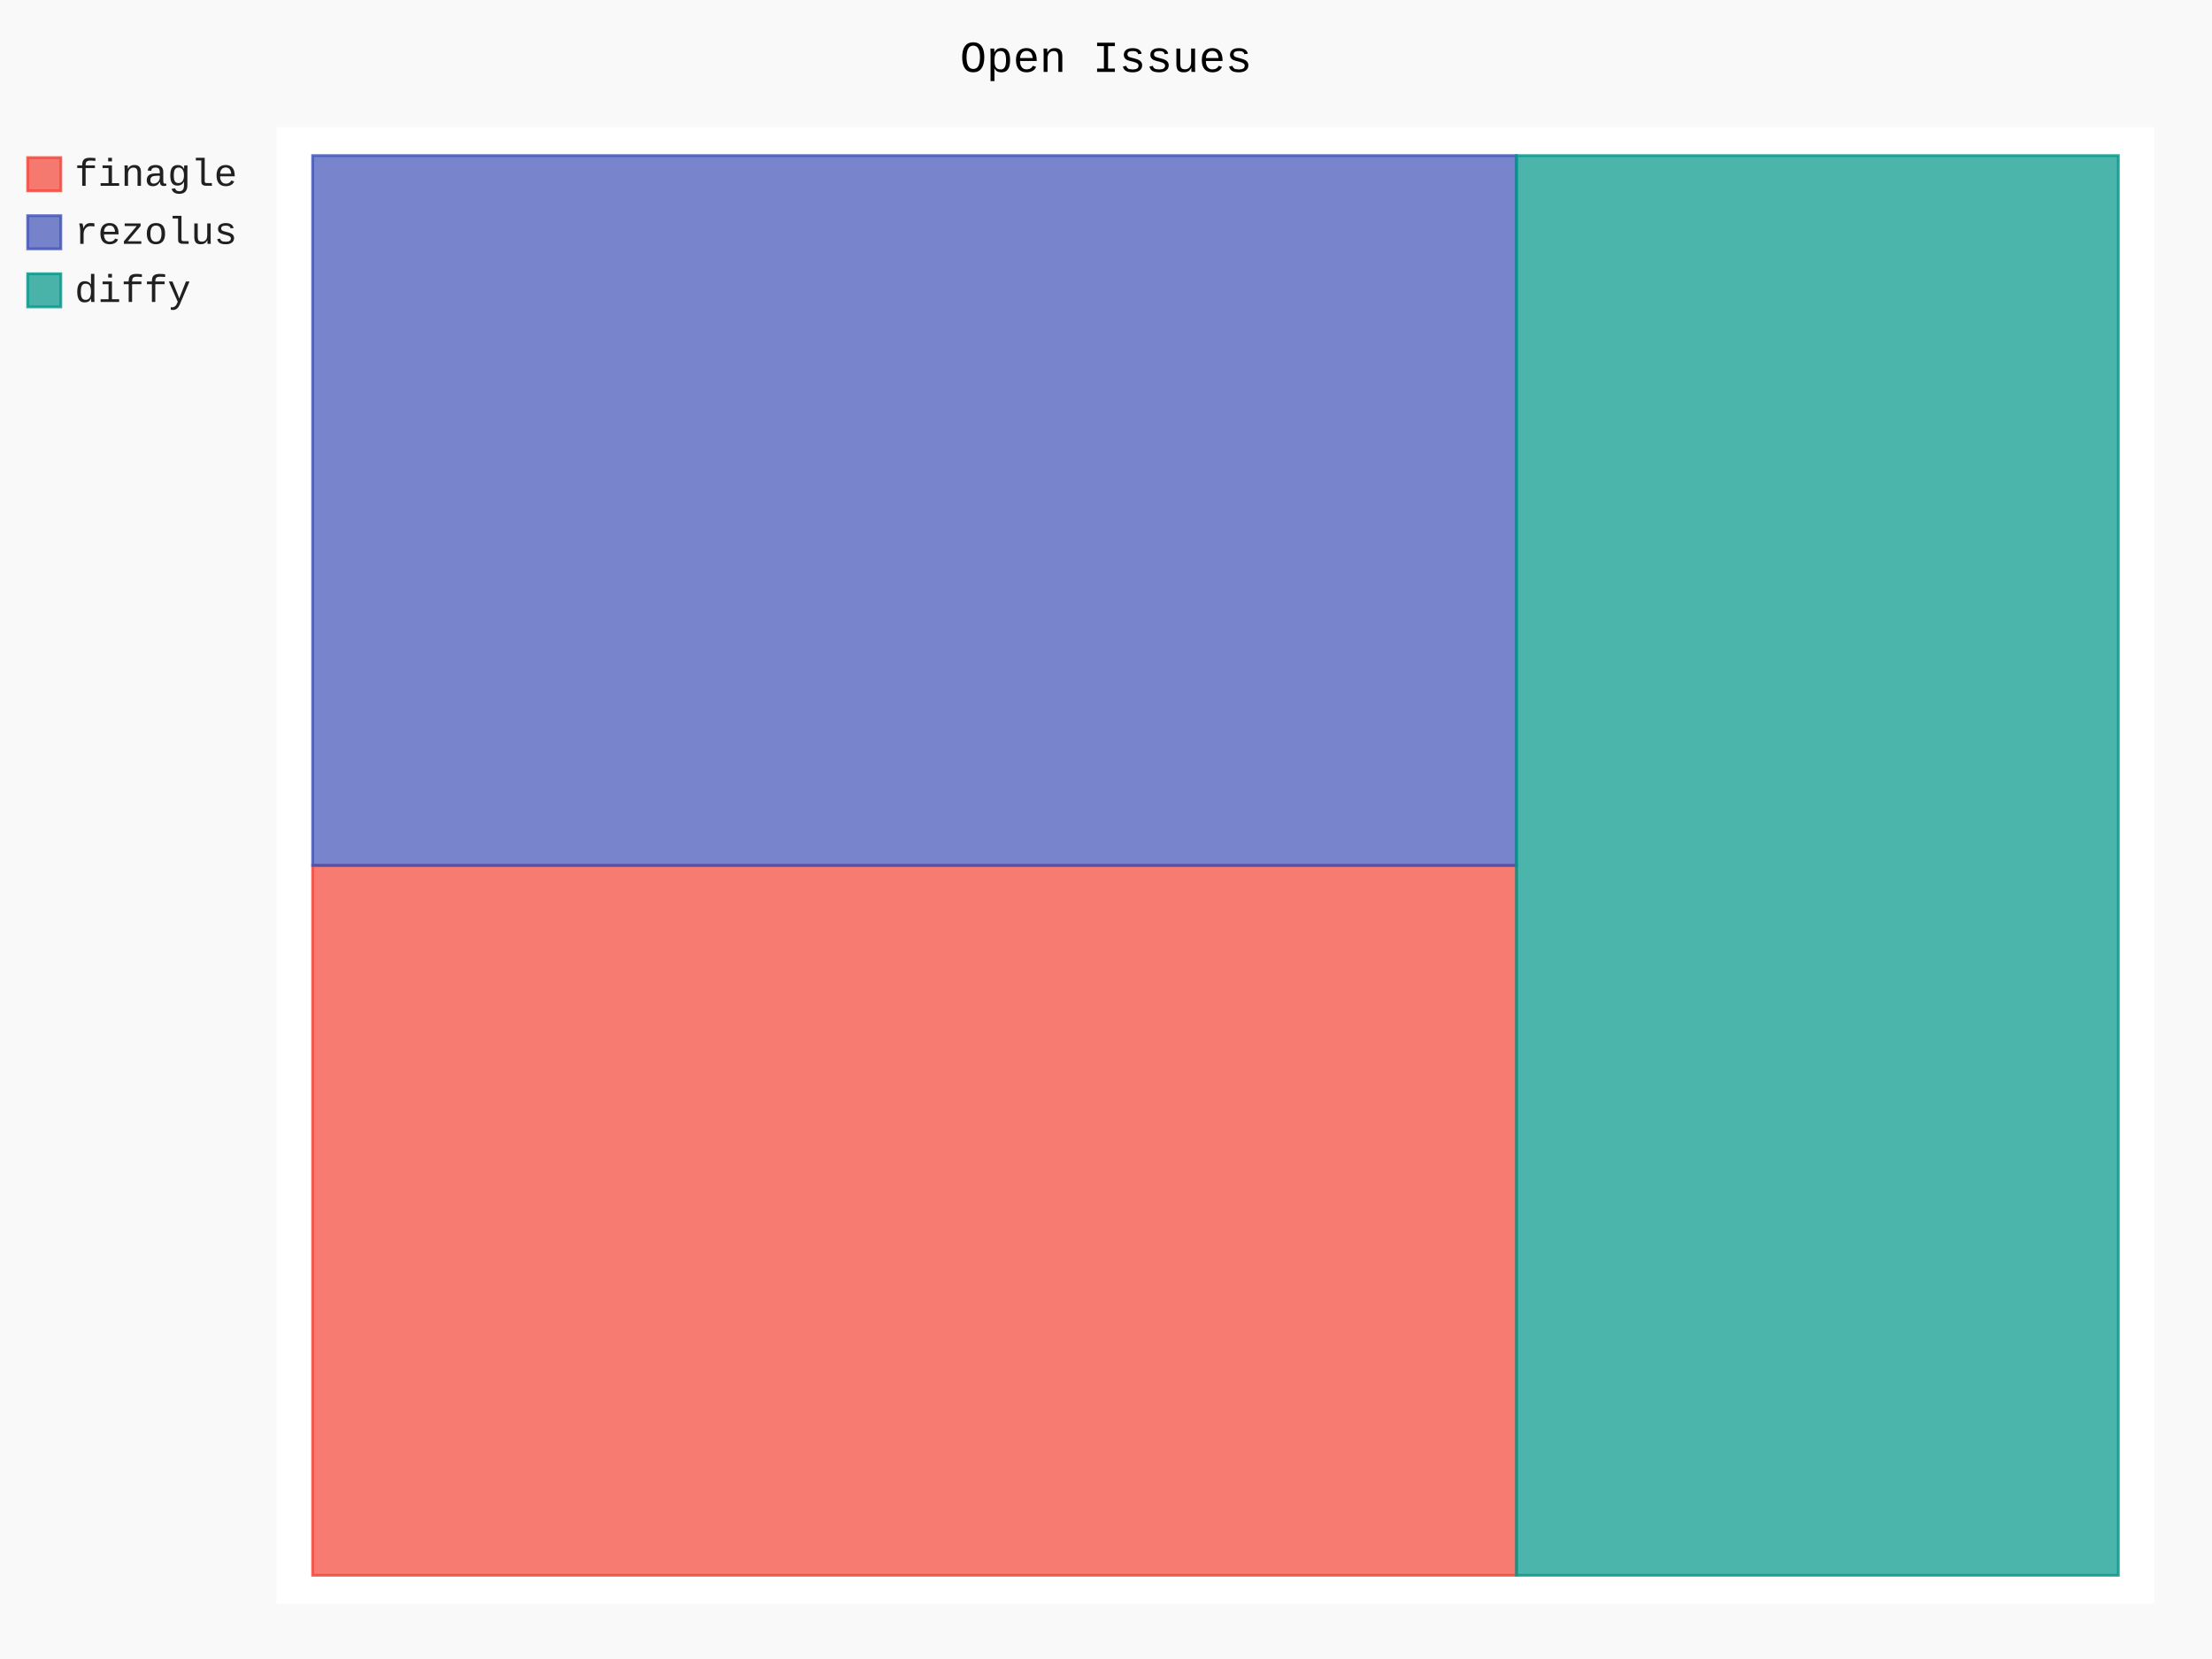
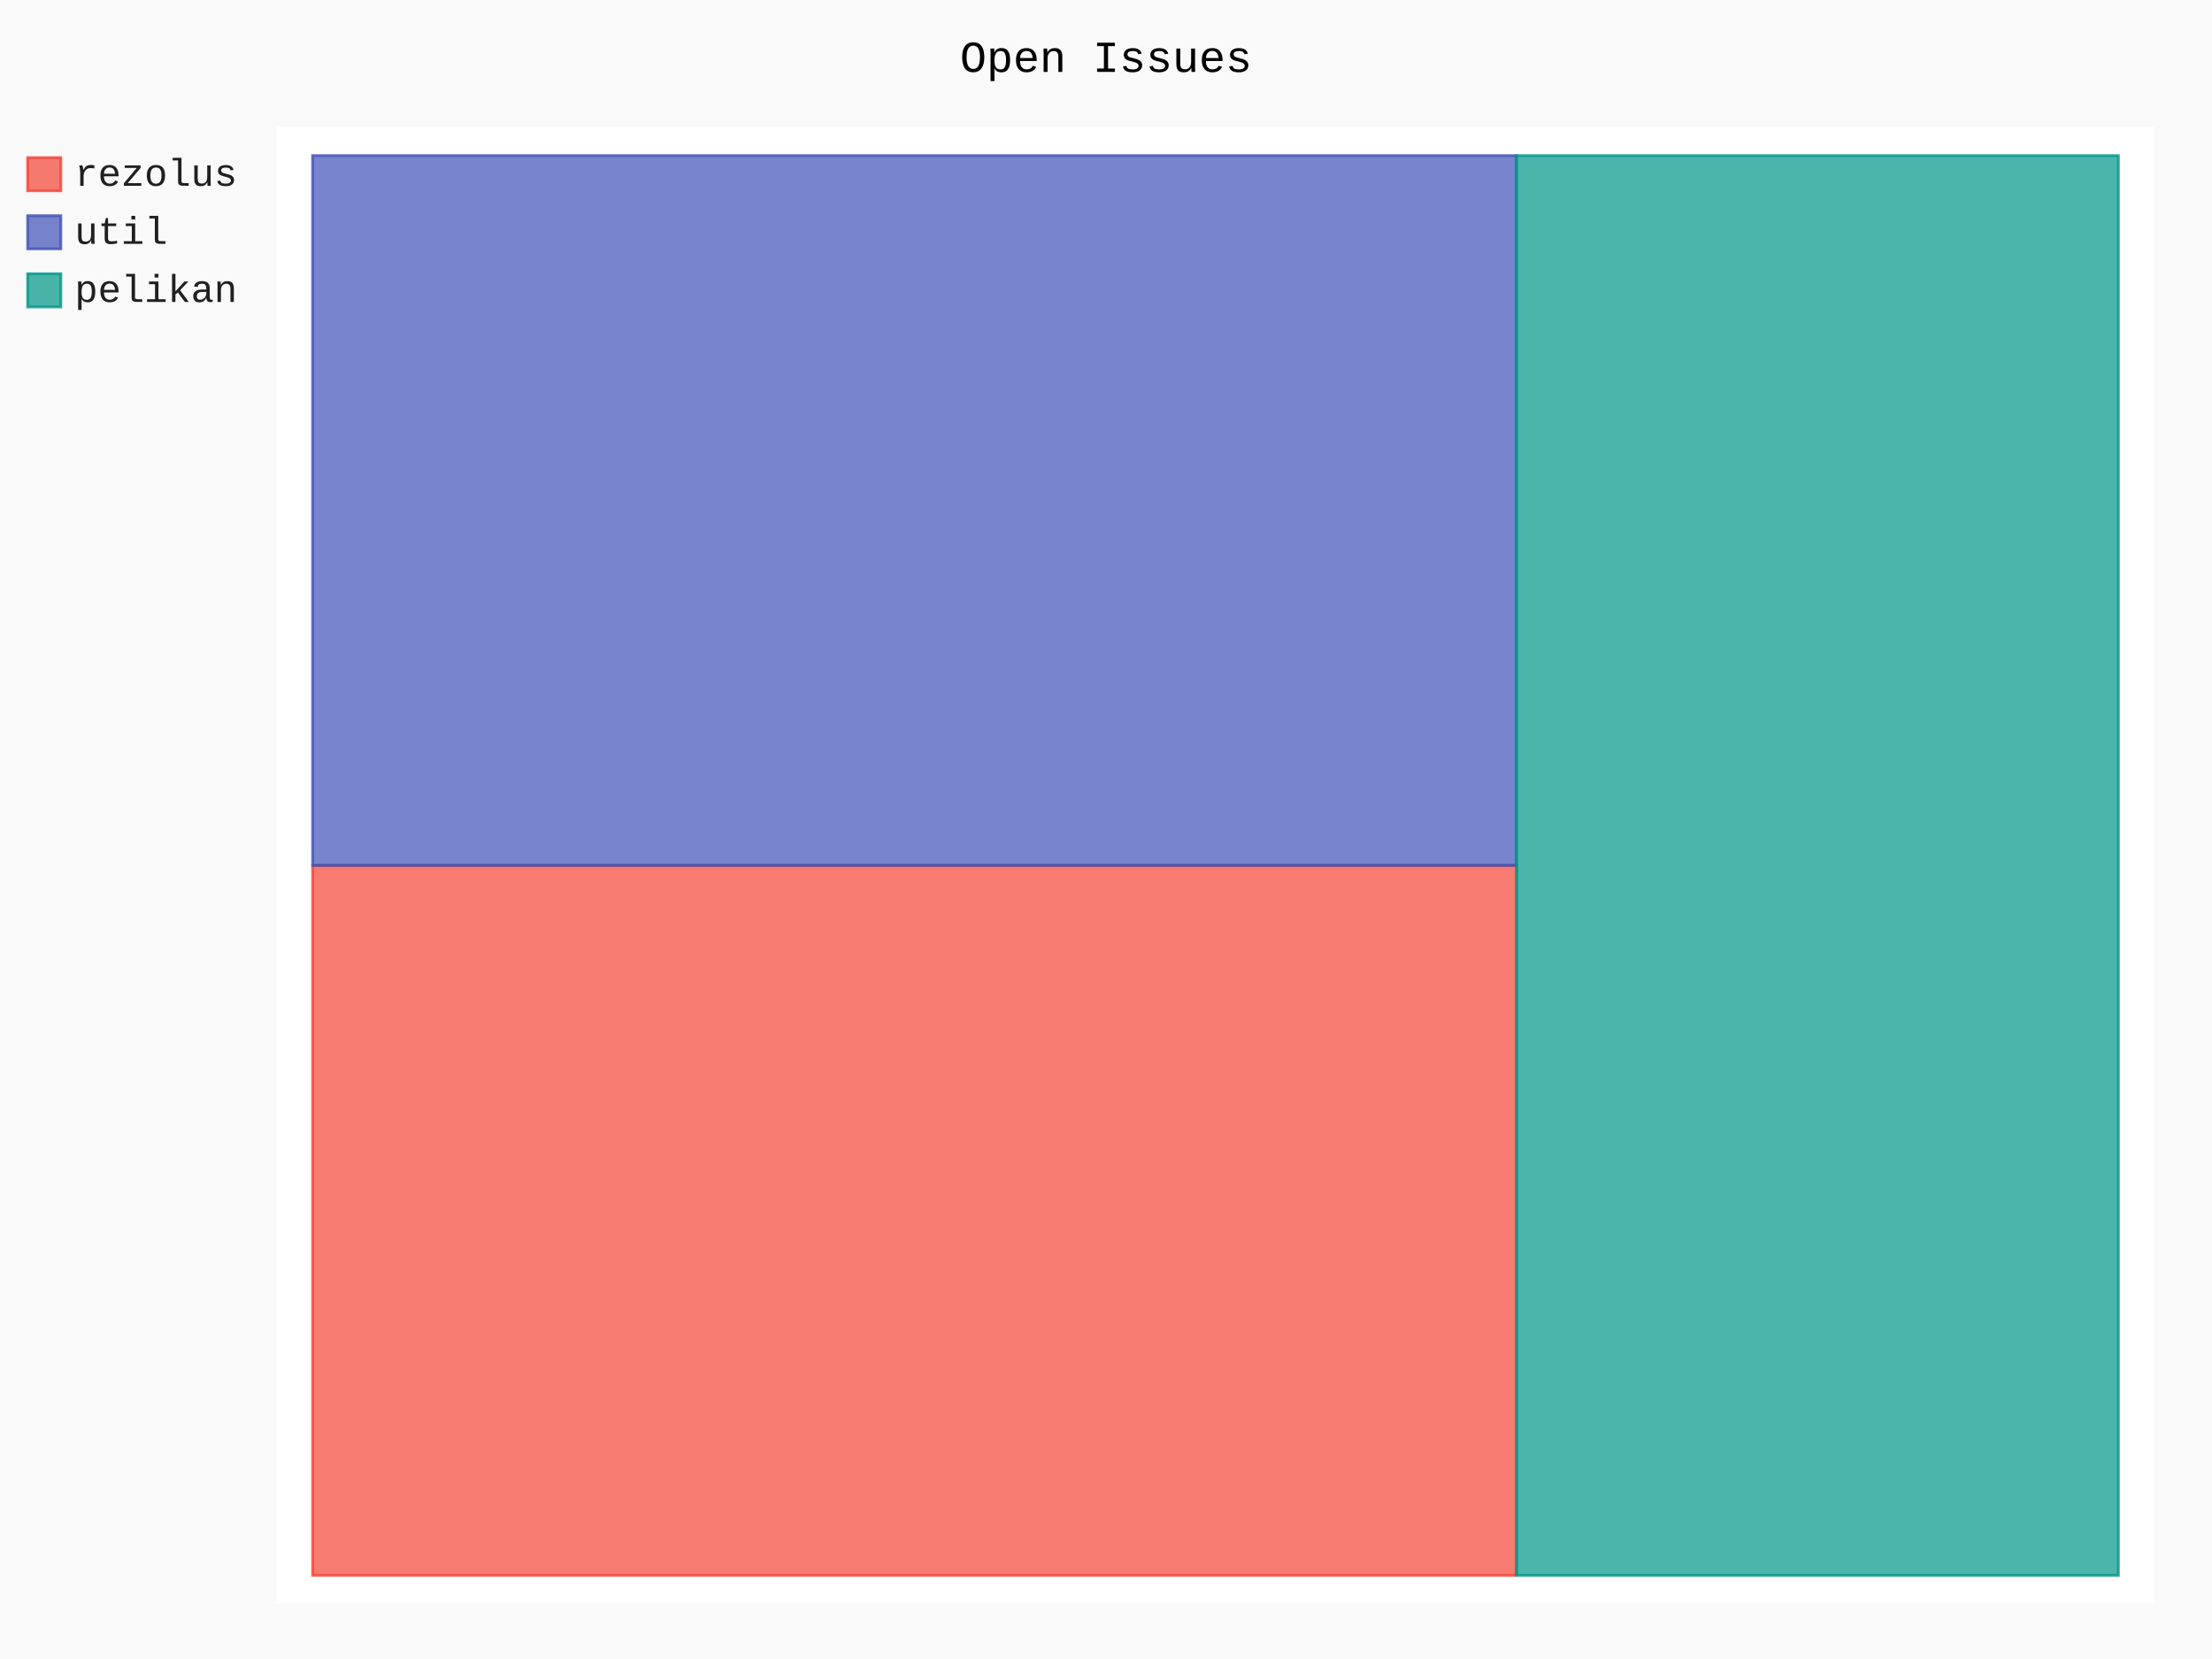
- <svg xmlns="http://www.w3.org/2000/svg" class="pygal-chart" id="chart-d58bd734-bc00-462d-8d97-3c606eb9138c" viewBox="0 0 800 600">
+ <svg xmlns="http://www.w3.org/2000/svg" class="pygal-chart" id="chart-99a51a08-2991-4138-aec9-d5cdb268ab38" viewBox="0 0 800 600">
  <defs>
-     <style type="text/css">#chart-d58bd734-bc00-462d-8d97-3c606eb9138c{-webkit-user-select:none;-webkit-font-smoothing:antialiased;font-family:Consolas,"Liberation Mono",Menlo,Courier,monospace}#chart-d58bd734-bc00-462d-8d97-3c606eb9138c .title{font-family:Consolas,"Liberation Mono",Menlo,Courier,monospace;font-size:16px}#chart-d58bd734-bc00-462d-8d97-3c606eb9138c .legends .legend text{font-family:Consolas,"Liberation Mono",Menlo,Courier,monospace;font-size:14px}#chart-d58bd734-bc00-462d-8d97-3c606eb9138c .axis text{font-family:Consolas,"Liberation Mono",Menlo,Courier,monospace;font-size:10px}#chart-d58bd734-bc00-462d-8d97-3c606eb9138c .axis text.major{font-family:Consolas,"Liberation Mono",Menlo,Courier,monospace;font-size:10px}#chart-d58bd734-bc00-462d-8d97-3c606eb9138c .text-overlay text.value{font-family:Consolas,"Liberation Mono",Menlo,Courier,monospace;font-size:16px}#chart-d58bd734-bc00-462d-8d97-3c606eb9138c .text-overlay text.label{font-family:Consolas,"Liberation Mono",Menlo,Courier,monospace;font-size:10px}#chart-d58bd734-bc00-462d-8d97-3c606eb9138c .tooltip{font-family:Consolas,"Liberation Mono",Menlo,Courier,monospace;font-size:14px}#chart-d58bd734-bc00-462d-8d97-3c606eb9138c text.no_data{font-family:Consolas,"Liberation Mono",Menlo,Courier,monospace;font-size:64px}
- #chart-d58bd734-bc00-462d-8d97-3c606eb9138c{background-color:rgba(249,249,249,1)}#chart-d58bd734-bc00-462d-8d97-3c606eb9138c path,#chart-d58bd734-bc00-462d-8d97-3c606eb9138c line,#chart-d58bd734-bc00-462d-8d97-3c606eb9138c rect,#chart-d58bd734-bc00-462d-8d97-3c606eb9138c circle{-webkit-transition:150ms;-moz-transition:150ms;transition:150ms}#chart-d58bd734-bc00-462d-8d97-3c606eb9138c .graph &gt; .background{fill:rgba(249,249,249,1)}#chart-d58bd734-bc00-462d-8d97-3c606eb9138c .plot &gt; .background{fill:rgba(255,255,255,1)}#chart-d58bd734-bc00-462d-8d97-3c606eb9138c .graph{fill:rgba(0,0,0,.87)}#chart-d58bd734-bc00-462d-8d97-3c606eb9138c text.no_data{fill:rgba(0,0,0,1)}#chart-d58bd734-bc00-462d-8d97-3c606eb9138c .title{fill:rgba(0,0,0,1)}#chart-d58bd734-bc00-462d-8d97-3c606eb9138c .legends .legend text{fill:rgba(0,0,0,.87)}#chart-d58bd734-bc00-462d-8d97-3c606eb9138c .legends .legend:hover text{fill:rgba(0,0,0,1)}#chart-d58bd734-bc00-462d-8d97-3c606eb9138c .axis .line{stroke:rgba(0,0,0,1)}#chart-d58bd734-bc00-462d-8d97-3c606eb9138c .axis .guide.line{stroke:rgba(0,0,0,.54)}#chart-d58bd734-bc00-462d-8d97-3c606eb9138c .axis .major.line{stroke:rgba(0,0,0,.87)}#chart-d58bd734-bc00-462d-8d97-3c606eb9138c .axis text.major{fill:rgba(0,0,0,1)}#chart-d58bd734-bc00-462d-8d97-3c606eb9138c .axis.y .guides:hover .guide.line,#chart-d58bd734-bc00-462d-8d97-3c606eb9138c .line-graph .axis.x .guides:hover .guide.line,#chart-d58bd734-bc00-462d-8d97-3c606eb9138c .stackedline-graph .axis.x .guides:hover .guide.line,#chart-d58bd734-bc00-462d-8d97-3c606eb9138c .xy-graph .axis.x .guides:hover .guide.line{stroke:rgba(0,0,0,1)}#chart-d58bd734-bc00-462d-8d97-3c606eb9138c .axis .guides:hover text{fill:rgba(0,0,0,1)}#chart-d58bd734-bc00-462d-8d97-3c606eb9138c .reactive{fill-opacity:.7;stroke-opacity:.8}#chart-d58bd734-bc00-462d-8d97-3c606eb9138c .ci{stroke:rgba(0,0,0,.87)}#chart-d58bd734-bc00-462d-8d97-3c606eb9138c .reactive.active,#chart-d58bd734-bc00-462d-8d97-3c606eb9138c .active .reactive{fill-opacity:.8;stroke-opacity:.9;stroke-width:4}#chart-d58bd734-bc00-462d-8d97-3c606eb9138c .ci .reactive.active{stroke-width:1.5}#chart-d58bd734-bc00-462d-8d97-3c606eb9138c .series text{fill:rgba(0,0,0,1)}#chart-d58bd734-bc00-462d-8d97-3c606eb9138c .tooltip rect{fill:rgba(255,255,255,1);stroke:rgba(0,0,0,1);-webkit-transition:opacity 150ms;-moz-transition:opacity 150ms;transition:opacity 150ms}#chart-d58bd734-bc00-462d-8d97-3c606eb9138c .tooltip .label{fill:rgba(0,0,0,.87)}#chart-d58bd734-bc00-462d-8d97-3c606eb9138c .tooltip .label{fill:rgba(0,0,0,.87)}#chart-d58bd734-bc00-462d-8d97-3c606eb9138c .tooltip .legend{font-size:.8em;fill:rgba(0,0,0,.54)}#chart-d58bd734-bc00-462d-8d97-3c606eb9138c .tooltip .x_label{font-size:.6em;fill:rgba(0,0,0,1)}#chart-d58bd734-bc00-462d-8d97-3c606eb9138c .tooltip .xlink{font-size:.5em;text-decoration:underline}#chart-d58bd734-bc00-462d-8d97-3c606eb9138c .tooltip .value{font-size:1.5em}#chart-d58bd734-bc00-462d-8d97-3c606eb9138c .bound{font-size:.5em}#chart-d58bd734-bc00-462d-8d97-3c606eb9138c .max-value{font-size:.75em;fill:rgba(0,0,0,.54)}#chart-d58bd734-bc00-462d-8d97-3c606eb9138c .map-element{fill:rgba(255,255,255,1);stroke:rgba(0,0,0,.54) !important}#chart-d58bd734-bc00-462d-8d97-3c606eb9138c .map-element .reactive{fill-opacity:inherit;stroke-opacity:inherit}#chart-d58bd734-bc00-462d-8d97-3c606eb9138c .color-0,#chart-d58bd734-bc00-462d-8d97-3c606eb9138c .color-0 a:visited{stroke:#F44336;fill:#F44336}#chart-d58bd734-bc00-462d-8d97-3c606eb9138c .color-1,#chart-d58bd734-bc00-462d-8d97-3c606eb9138c .color-1 a:visited{stroke:#3F51B5;fill:#3F51B5}#chart-d58bd734-bc00-462d-8d97-3c606eb9138c .color-2,#chart-d58bd734-bc00-462d-8d97-3c606eb9138c .color-2 a:visited{stroke:#009688;fill:#009688}#chart-d58bd734-bc00-462d-8d97-3c606eb9138c .text-overlay .color-0 text{fill:black}#chart-d58bd734-bc00-462d-8d97-3c606eb9138c .text-overlay .color-1 text{fill:black}#chart-d58bd734-bc00-462d-8d97-3c606eb9138c .text-overlay .color-2 text{fill:black}
- #chart-d58bd734-bc00-462d-8d97-3c606eb9138c text.no_data{text-anchor:middle}#chart-d58bd734-bc00-462d-8d97-3c606eb9138c .guide.line{fill:none}#chart-d58bd734-bc00-462d-8d97-3c606eb9138c .centered{text-anchor:middle}#chart-d58bd734-bc00-462d-8d97-3c606eb9138c .title{text-anchor:middle}#chart-d58bd734-bc00-462d-8d97-3c606eb9138c .legends .legend text{fill-opacity:1}#chart-d58bd734-bc00-462d-8d97-3c606eb9138c .axis.x text{text-anchor:middle}#chart-d58bd734-bc00-462d-8d97-3c606eb9138c .axis.x:not(.web) text[transform]{text-anchor:start}#chart-d58bd734-bc00-462d-8d97-3c606eb9138c .axis.x:not(.web) text[transform].backwards{text-anchor:end}#chart-d58bd734-bc00-462d-8d97-3c606eb9138c .axis.y text{text-anchor:end}#chart-d58bd734-bc00-462d-8d97-3c606eb9138c .axis.y text[transform].backwards{text-anchor:start}#chart-d58bd734-bc00-462d-8d97-3c606eb9138c .axis.y2 text{text-anchor:start}#chart-d58bd734-bc00-462d-8d97-3c606eb9138c .axis.y2 text[transform].backwards{text-anchor:end}#chart-d58bd734-bc00-462d-8d97-3c606eb9138c .axis .guide.line{stroke-dasharray:4,4}#chart-d58bd734-bc00-462d-8d97-3c606eb9138c .axis .major.guide.line{stroke-dasharray:6,6}#chart-d58bd734-bc00-462d-8d97-3c606eb9138c .horizontal .axis.y .guide.line,#chart-d58bd734-bc00-462d-8d97-3c606eb9138c .horizontal .axis.y2 .guide.line,#chart-d58bd734-bc00-462d-8d97-3c606eb9138c .vertical .axis.x .guide.line{opacity:0}#chart-d58bd734-bc00-462d-8d97-3c606eb9138c .horizontal .axis.always_show .guide.line,#chart-d58bd734-bc00-462d-8d97-3c606eb9138c .vertical .axis.always_show .guide.line{opacity:1 !important}#chart-d58bd734-bc00-462d-8d97-3c606eb9138c .axis.y .guides:hover .guide.line,#chart-d58bd734-bc00-462d-8d97-3c606eb9138c .axis.y2 .guides:hover .guide.line,#chart-d58bd734-bc00-462d-8d97-3c606eb9138c .axis.x .guides:hover .guide.line{opacity:1}#chart-d58bd734-bc00-462d-8d97-3c606eb9138c .axis .guides:hover text{opacity:1}#chart-d58bd734-bc00-462d-8d97-3c606eb9138c .nofill{fill:none}#chart-d58bd734-bc00-462d-8d97-3c606eb9138c .subtle-fill{fill-opacity:.2}#chart-d58bd734-bc00-462d-8d97-3c606eb9138c .dot{stroke-width:1px;fill-opacity:1}#chart-d58bd734-bc00-462d-8d97-3c606eb9138c .dot.active{stroke-width:5px}#chart-d58bd734-bc00-462d-8d97-3c606eb9138c .dot.negative{fill:transparent}#chart-d58bd734-bc00-462d-8d97-3c606eb9138c text,#chart-d58bd734-bc00-462d-8d97-3c606eb9138c tspan{stroke:none !important}#chart-d58bd734-bc00-462d-8d97-3c606eb9138c .series text.active{opacity:1}#chart-d58bd734-bc00-462d-8d97-3c606eb9138c .tooltip rect{fill-opacity:.95;stroke-width:.5}#chart-d58bd734-bc00-462d-8d97-3c606eb9138c .tooltip text{fill-opacity:1}#chart-d58bd734-bc00-462d-8d97-3c606eb9138c .showable{visibility:hidden}#chart-d58bd734-bc00-462d-8d97-3c606eb9138c .showable.shown{visibility:visible}#chart-d58bd734-bc00-462d-8d97-3c606eb9138c .gauge-background{fill:rgba(229,229,229,1);stroke:none}#chart-d58bd734-bc00-462d-8d97-3c606eb9138c .bg-lines{stroke:rgba(249,249,249,1);stroke-width:2px}</style>
+     <style type="text/css">#chart-99a51a08-2991-4138-aec9-d5cdb268ab38{-webkit-user-select:none;-webkit-font-smoothing:antialiased;font-family:Consolas,"Liberation Mono",Menlo,Courier,monospace}#chart-99a51a08-2991-4138-aec9-d5cdb268ab38 .title{font-family:Consolas,"Liberation Mono",Menlo,Courier,monospace;font-size:16px}#chart-99a51a08-2991-4138-aec9-d5cdb268ab38 .legends .legend text{font-family:Consolas,"Liberation Mono",Menlo,Courier,monospace;font-size:14px}#chart-99a51a08-2991-4138-aec9-d5cdb268ab38 .axis text{font-family:Consolas,"Liberation Mono",Menlo,Courier,monospace;font-size:10px}#chart-99a51a08-2991-4138-aec9-d5cdb268ab38 .axis text.major{font-family:Consolas,"Liberation Mono",Menlo,Courier,monospace;font-size:10px}#chart-99a51a08-2991-4138-aec9-d5cdb268ab38 .text-overlay text.value{font-family:Consolas,"Liberation Mono",Menlo,Courier,monospace;font-size:16px}#chart-99a51a08-2991-4138-aec9-d5cdb268ab38 .text-overlay text.label{font-family:Consolas,"Liberation Mono",Menlo,Courier,monospace;font-size:10px}#chart-99a51a08-2991-4138-aec9-d5cdb268ab38 .tooltip{font-family:Consolas,"Liberation Mono",Menlo,Courier,monospace;font-size:14px}#chart-99a51a08-2991-4138-aec9-d5cdb268ab38 text.no_data{font-family:Consolas,"Liberation Mono",Menlo,Courier,monospace;font-size:64px}
+ #chart-99a51a08-2991-4138-aec9-d5cdb268ab38{background-color:rgba(249,249,249,1)}#chart-99a51a08-2991-4138-aec9-d5cdb268ab38 path,#chart-99a51a08-2991-4138-aec9-d5cdb268ab38 line,#chart-99a51a08-2991-4138-aec9-d5cdb268ab38 rect,#chart-99a51a08-2991-4138-aec9-d5cdb268ab38 circle{-webkit-transition:150ms;-moz-transition:150ms;transition:150ms}#chart-99a51a08-2991-4138-aec9-d5cdb268ab38 .graph &gt; .background{fill:rgba(249,249,249,1)}#chart-99a51a08-2991-4138-aec9-d5cdb268ab38 .plot &gt; .background{fill:rgba(255,255,255,1)}#chart-99a51a08-2991-4138-aec9-d5cdb268ab38 .graph{fill:rgba(0,0,0,.87)}#chart-99a51a08-2991-4138-aec9-d5cdb268ab38 text.no_data{fill:rgba(0,0,0,1)}#chart-99a51a08-2991-4138-aec9-d5cdb268ab38 .title{fill:rgba(0,0,0,1)}#chart-99a51a08-2991-4138-aec9-d5cdb268ab38 .legends .legend text{fill:rgba(0,0,0,.87)}#chart-99a51a08-2991-4138-aec9-d5cdb268ab38 .legends .legend:hover text{fill:rgba(0,0,0,1)}#chart-99a51a08-2991-4138-aec9-d5cdb268ab38 .axis .line{stroke:rgba(0,0,0,1)}#chart-99a51a08-2991-4138-aec9-d5cdb268ab38 .axis .guide.line{stroke:rgba(0,0,0,.54)}#chart-99a51a08-2991-4138-aec9-d5cdb268ab38 .axis .major.line{stroke:rgba(0,0,0,.87)}#chart-99a51a08-2991-4138-aec9-d5cdb268ab38 .axis text.major{fill:rgba(0,0,0,1)}#chart-99a51a08-2991-4138-aec9-d5cdb268ab38 .axis.y .guides:hover .guide.line,#chart-99a51a08-2991-4138-aec9-d5cdb268ab38 .line-graph .axis.x .guides:hover .guide.line,#chart-99a51a08-2991-4138-aec9-d5cdb268ab38 .stackedline-graph .axis.x .guides:hover .guide.line,#chart-99a51a08-2991-4138-aec9-d5cdb268ab38 .xy-graph .axis.x .guides:hover .guide.line{stroke:rgba(0,0,0,1)}#chart-99a51a08-2991-4138-aec9-d5cdb268ab38 .axis .guides:hover text{fill:rgba(0,0,0,1)}#chart-99a51a08-2991-4138-aec9-d5cdb268ab38 .reactive{fill-opacity:.7;stroke-opacity:.8}#chart-99a51a08-2991-4138-aec9-d5cdb268ab38 .ci{stroke:rgba(0,0,0,.87)}#chart-99a51a08-2991-4138-aec9-d5cdb268ab38 .reactive.active,#chart-99a51a08-2991-4138-aec9-d5cdb268ab38 .active .reactive{fill-opacity:.8;stroke-opacity:.9;stroke-width:4}#chart-99a51a08-2991-4138-aec9-d5cdb268ab38 .ci .reactive.active{stroke-width:1.5}#chart-99a51a08-2991-4138-aec9-d5cdb268ab38 .series text{fill:rgba(0,0,0,1)}#chart-99a51a08-2991-4138-aec9-d5cdb268ab38 .tooltip rect{fill:rgba(255,255,255,1);stroke:rgba(0,0,0,1);-webkit-transition:opacity 150ms;-moz-transition:opacity 150ms;transition:opacity 150ms}#chart-99a51a08-2991-4138-aec9-d5cdb268ab38 .tooltip .label{fill:rgba(0,0,0,.87)}#chart-99a51a08-2991-4138-aec9-d5cdb268ab38 .tooltip .label{fill:rgba(0,0,0,.87)}#chart-99a51a08-2991-4138-aec9-d5cdb268ab38 .tooltip .legend{font-size:.8em;fill:rgba(0,0,0,.54)}#chart-99a51a08-2991-4138-aec9-d5cdb268ab38 .tooltip .x_label{font-size:.6em;fill:rgba(0,0,0,1)}#chart-99a51a08-2991-4138-aec9-d5cdb268ab38 .tooltip .xlink{font-size:.5em;text-decoration:underline}#chart-99a51a08-2991-4138-aec9-d5cdb268ab38 .tooltip .value{font-size:1.5em}#chart-99a51a08-2991-4138-aec9-d5cdb268ab38 .bound{font-size:.5em}#chart-99a51a08-2991-4138-aec9-d5cdb268ab38 .max-value{font-size:.75em;fill:rgba(0,0,0,.54)}#chart-99a51a08-2991-4138-aec9-d5cdb268ab38 .map-element{fill:rgba(255,255,255,1);stroke:rgba(0,0,0,.54) !important}#chart-99a51a08-2991-4138-aec9-d5cdb268ab38 .map-element .reactive{fill-opacity:inherit;stroke-opacity:inherit}#chart-99a51a08-2991-4138-aec9-d5cdb268ab38 .color-0,#chart-99a51a08-2991-4138-aec9-d5cdb268ab38 .color-0 a:visited{stroke:#F44336;fill:#F44336}#chart-99a51a08-2991-4138-aec9-d5cdb268ab38 .color-1,#chart-99a51a08-2991-4138-aec9-d5cdb268ab38 .color-1 a:visited{stroke:#3F51B5;fill:#3F51B5}#chart-99a51a08-2991-4138-aec9-d5cdb268ab38 .color-2,#chart-99a51a08-2991-4138-aec9-d5cdb268ab38 .color-2 a:visited{stroke:#009688;fill:#009688}#chart-99a51a08-2991-4138-aec9-d5cdb268ab38 .text-overlay .color-0 text{fill:black}#chart-99a51a08-2991-4138-aec9-d5cdb268ab38 .text-overlay .color-1 text{fill:black}#chart-99a51a08-2991-4138-aec9-d5cdb268ab38 .text-overlay .color-2 text{fill:black}
+ #chart-99a51a08-2991-4138-aec9-d5cdb268ab38 text.no_data{text-anchor:middle}#chart-99a51a08-2991-4138-aec9-d5cdb268ab38 .guide.line{fill:none}#chart-99a51a08-2991-4138-aec9-d5cdb268ab38 .centered{text-anchor:middle}#chart-99a51a08-2991-4138-aec9-d5cdb268ab38 .title{text-anchor:middle}#chart-99a51a08-2991-4138-aec9-d5cdb268ab38 .legends .legend text{fill-opacity:1}#chart-99a51a08-2991-4138-aec9-d5cdb268ab38 .axis.x text{text-anchor:middle}#chart-99a51a08-2991-4138-aec9-d5cdb268ab38 .axis.x:not(.web) text[transform]{text-anchor:start}#chart-99a51a08-2991-4138-aec9-d5cdb268ab38 .axis.x:not(.web) text[transform].backwards{text-anchor:end}#chart-99a51a08-2991-4138-aec9-d5cdb268ab38 .axis.y text{text-anchor:end}#chart-99a51a08-2991-4138-aec9-d5cdb268ab38 .axis.y text[transform].backwards{text-anchor:start}#chart-99a51a08-2991-4138-aec9-d5cdb268ab38 .axis.y2 text{text-anchor:start}#chart-99a51a08-2991-4138-aec9-d5cdb268ab38 .axis.y2 text[transform].backwards{text-anchor:end}#chart-99a51a08-2991-4138-aec9-d5cdb268ab38 .axis .guide.line{stroke-dasharray:4,4}#chart-99a51a08-2991-4138-aec9-d5cdb268ab38 .axis .major.guide.line{stroke-dasharray:6,6}#chart-99a51a08-2991-4138-aec9-d5cdb268ab38 .horizontal .axis.y .guide.line,#chart-99a51a08-2991-4138-aec9-d5cdb268ab38 .horizontal .axis.y2 .guide.line,#chart-99a51a08-2991-4138-aec9-d5cdb268ab38 .vertical .axis.x .guide.line{opacity:0}#chart-99a51a08-2991-4138-aec9-d5cdb268ab38 .horizontal .axis.always_show .guide.line,#chart-99a51a08-2991-4138-aec9-d5cdb268ab38 .vertical .axis.always_show .guide.line{opacity:1 !important}#chart-99a51a08-2991-4138-aec9-d5cdb268ab38 .axis.y .guides:hover .guide.line,#chart-99a51a08-2991-4138-aec9-d5cdb268ab38 .axis.y2 .guides:hover .guide.line,#chart-99a51a08-2991-4138-aec9-d5cdb268ab38 .axis.x .guides:hover .guide.line{opacity:1}#chart-99a51a08-2991-4138-aec9-d5cdb268ab38 .axis .guides:hover text{opacity:1}#chart-99a51a08-2991-4138-aec9-d5cdb268ab38 .nofill{fill:none}#chart-99a51a08-2991-4138-aec9-d5cdb268ab38 .subtle-fill{fill-opacity:.2}#chart-99a51a08-2991-4138-aec9-d5cdb268ab38 .dot{stroke-width:1px;fill-opacity:1}#chart-99a51a08-2991-4138-aec9-d5cdb268ab38 .dot.active{stroke-width:5px}#chart-99a51a08-2991-4138-aec9-d5cdb268ab38 .dot.negative{fill:transparent}#chart-99a51a08-2991-4138-aec9-d5cdb268ab38 text,#chart-99a51a08-2991-4138-aec9-d5cdb268ab38 tspan{stroke:none !important}#chart-99a51a08-2991-4138-aec9-d5cdb268ab38 .series text.active{opacity:1}#chart-99a51a08-2991-4138-aec9-d5cdb268ab38 .tooltip rect{fill-opacity:.95;stroke-width:.5}#chart-99a51a08-2991-4138-aec9-d5cdb268ab38 .tooltip text{fill-opacity:1}#chart-99a51a08-2991-4138-aec9-d5cdb268ab38 .showable{visibility:hidden}#chart-99a51a08-2991-4138-aec9-d5cdb268ab38 .showable.shown{visibility:visible}#chart-99a51a08-2991-4138-aec9-d5cdb268ab38 .gauge-background{fill:rgba(229,229,229,1);stroke:none}#chart-99a51a08-2991-4138-aec9-d5cdb268ab38 .bg-lines{stroke:rgba(249,249,249,1);stroke-width:2px}</style>
  </defs>
  <g class="graph treemap-graph vertical">
    <rect class="background" height="600" width="800" x="0" y="0" />
    <g class="plot" transform="translate(100, 46)">
      <rect class="background" height="534" width="679.2" x="0" y="0" />
      <g class="series serie-0 color-0">
        <g class="rects">
          <g class="rect">
            <rect class="rect reactive tooltip-trigger" height="256.731" width="435.385" x="13.062" y="267" />
          </g>
        </g>
      </g>
      <g class="series serie-1 color-1">
        <g class="rects">
          <g class="rect">
            <rect class="rect reactive tooltip-trigger" height="256.731" width="435.385" x="13.062" y="10.269" />
          </g>
        </g>
      </g>
      <g class="series serie-2 color-2">
        <g class="rects">
          <g class="rect">
            <rect class="rect reactive tooltip-trigger" height="513.462" width="217.692" x="448.446" y="10.269" />
          </g>
        </g>
      </g>
    </g>
    <g class="titles">
      <text class="title plot_title" x="400.0" y="26">Open Issues</text>
    </g>
    <g class="plot overlay" transform="translate(100, 46)">
      <g class="series serie-0 color-0" />
      <g class="series serie-1 color-1" />
      <g class="series serie-2 color-2" />
    </g>
    <g class="plot text-overlay" transform="translate(100, 46)">
      <g class="series serie-0 color-0" />
      <g class="series serie-1 color-1" />
      <g class="series serie-2 color-2" />
    </g>
    <g class="plot tooltip-overlay" transform="translate(100, 46)">
      <g class="tooltip" style="opacity: 0" transform="translate(0 0)">
        <rect class="tooltip-box" height="0" rx="0" ry="0" width="0" />
        <g class="text" />
      </g>
    </g>
    <g class="legends" transform="translate(10, 56)">
      <g class="legend reactive activate-serie" id="activate-serie-0">
        <rect class="color-0 reactive" height="12" width="12" x="0.0" y="1.0" />
-         <text x="17.0" y="11.2">finagle</text>
+         <text x="17.0" y="11.2">rezolus</text>
      </g>
      <g class="legend reactive activate-serie" id="activate-serie-1">
        <rect class="color-1 reactive" height="12" width="12" x="0.0" y="22.0" />
-         <text x="17.0" y="32.2">rezolus</text>
+         <text x="17.0" y="32.2">util</text>
      </g>
      <g class="legend reactive activate-serie" id="activate-serie-2">
        <rect class="color-2 reactive" height="12" width="12" x="0.0" y="43.0" />
-         <text x="17.0" y="53.2">diffy</text>
+         <text x="17.0" y="53.2">pelikan</text>
      </g>
    </g>
    <g class="legends" transform="translate(790, 56)" />
  </g>
</svg>
